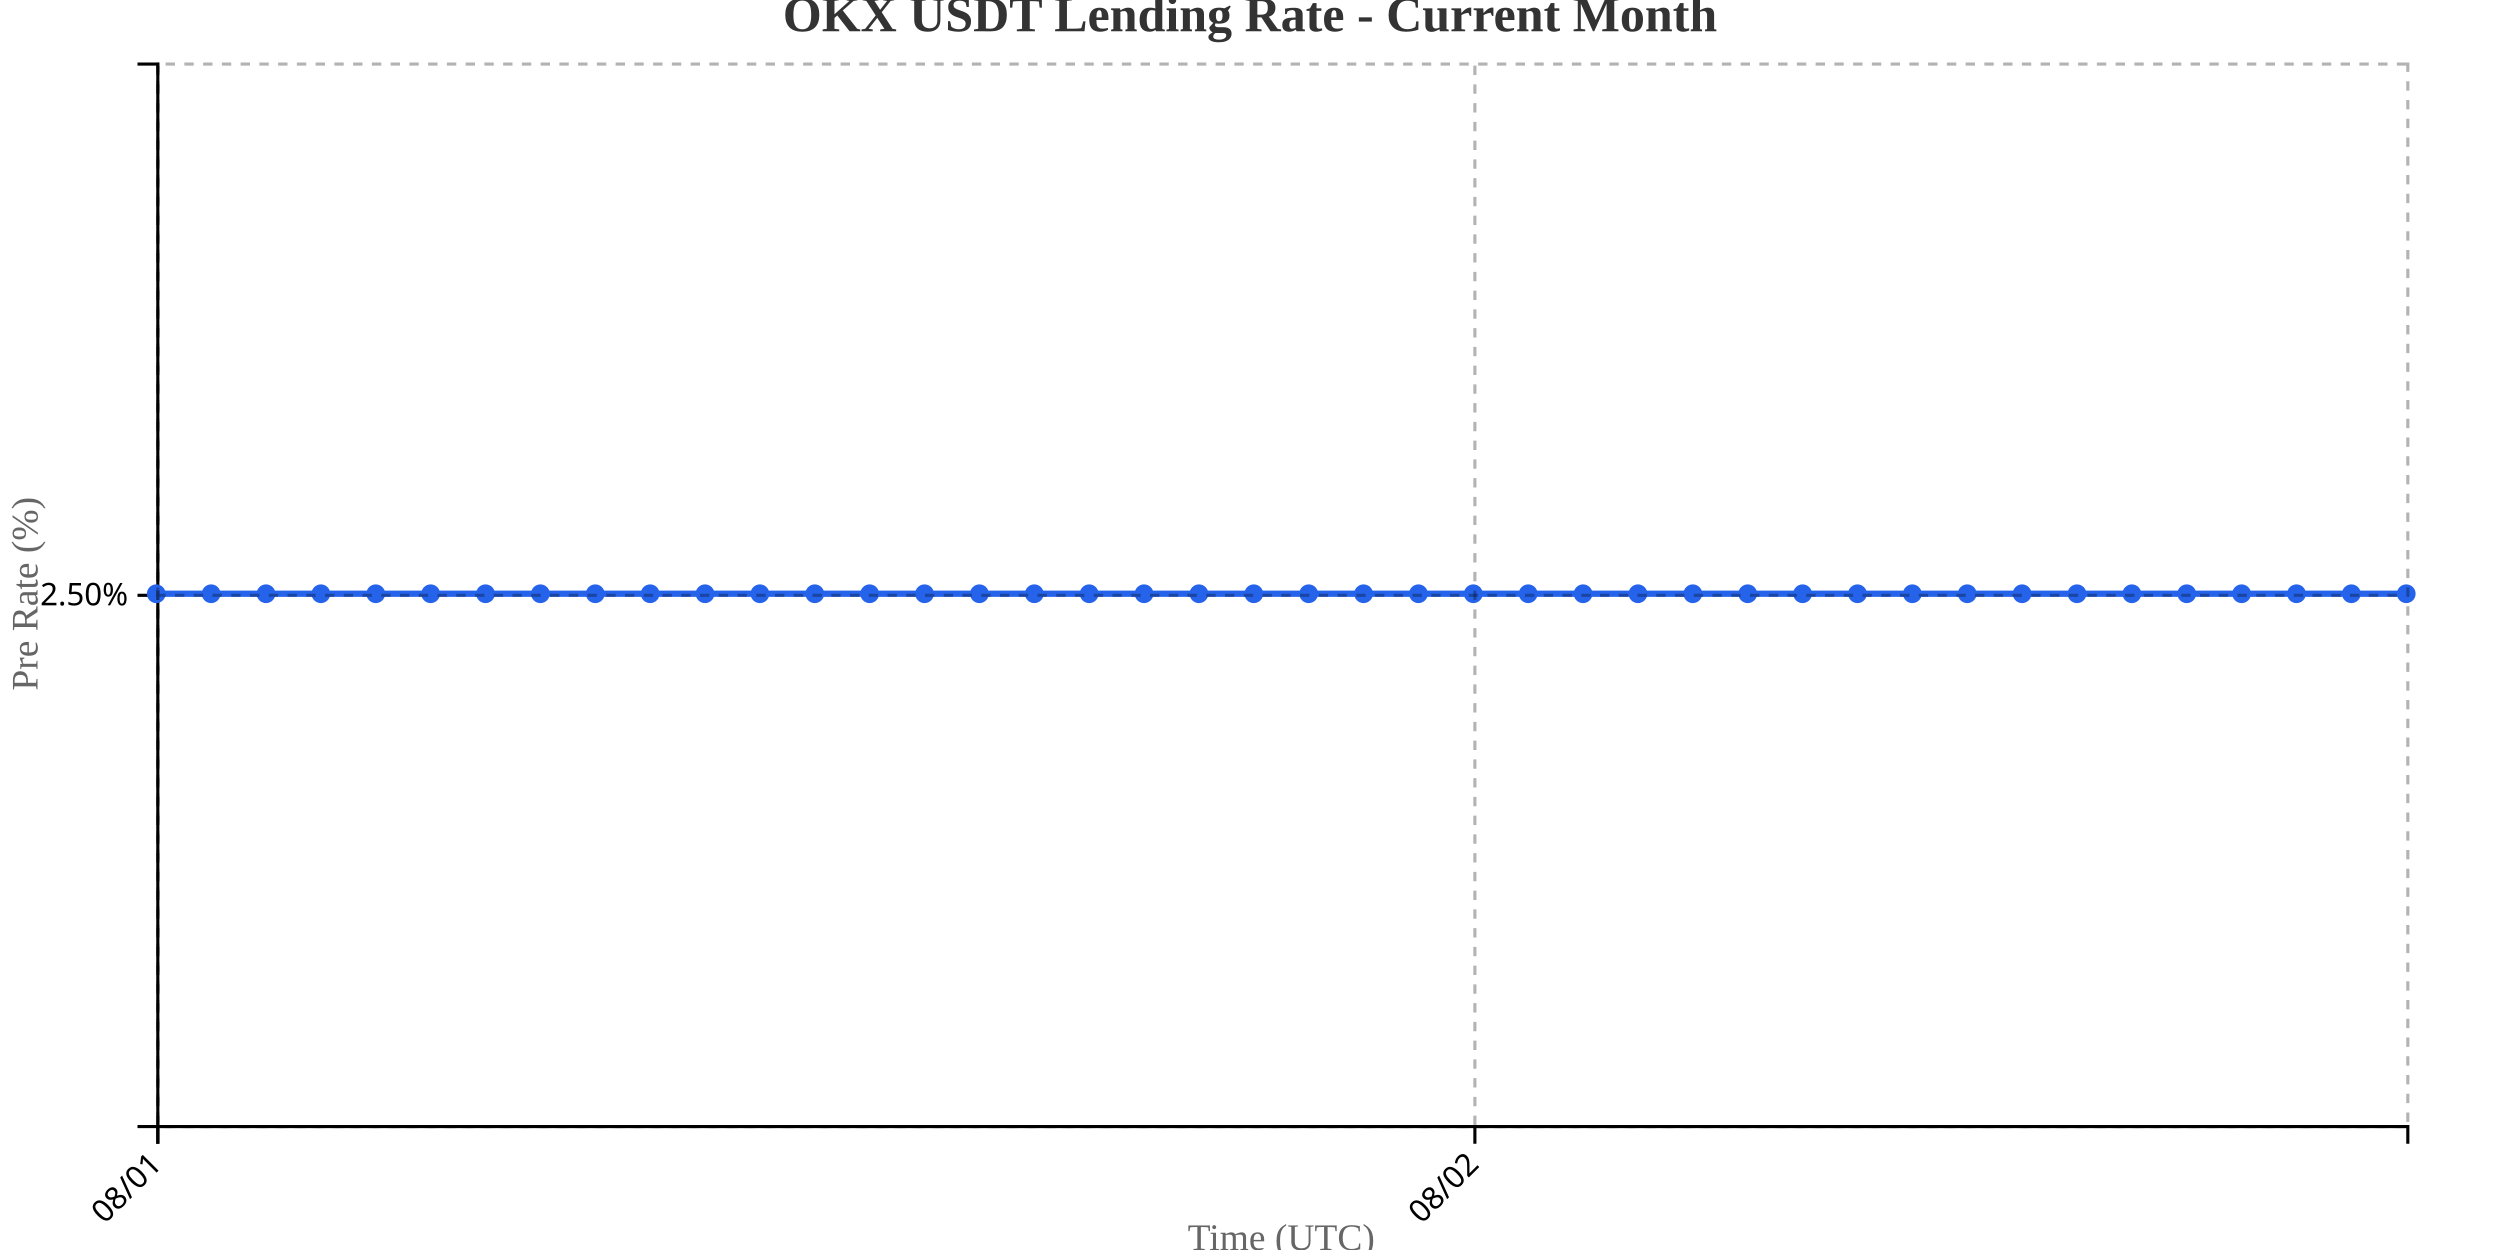
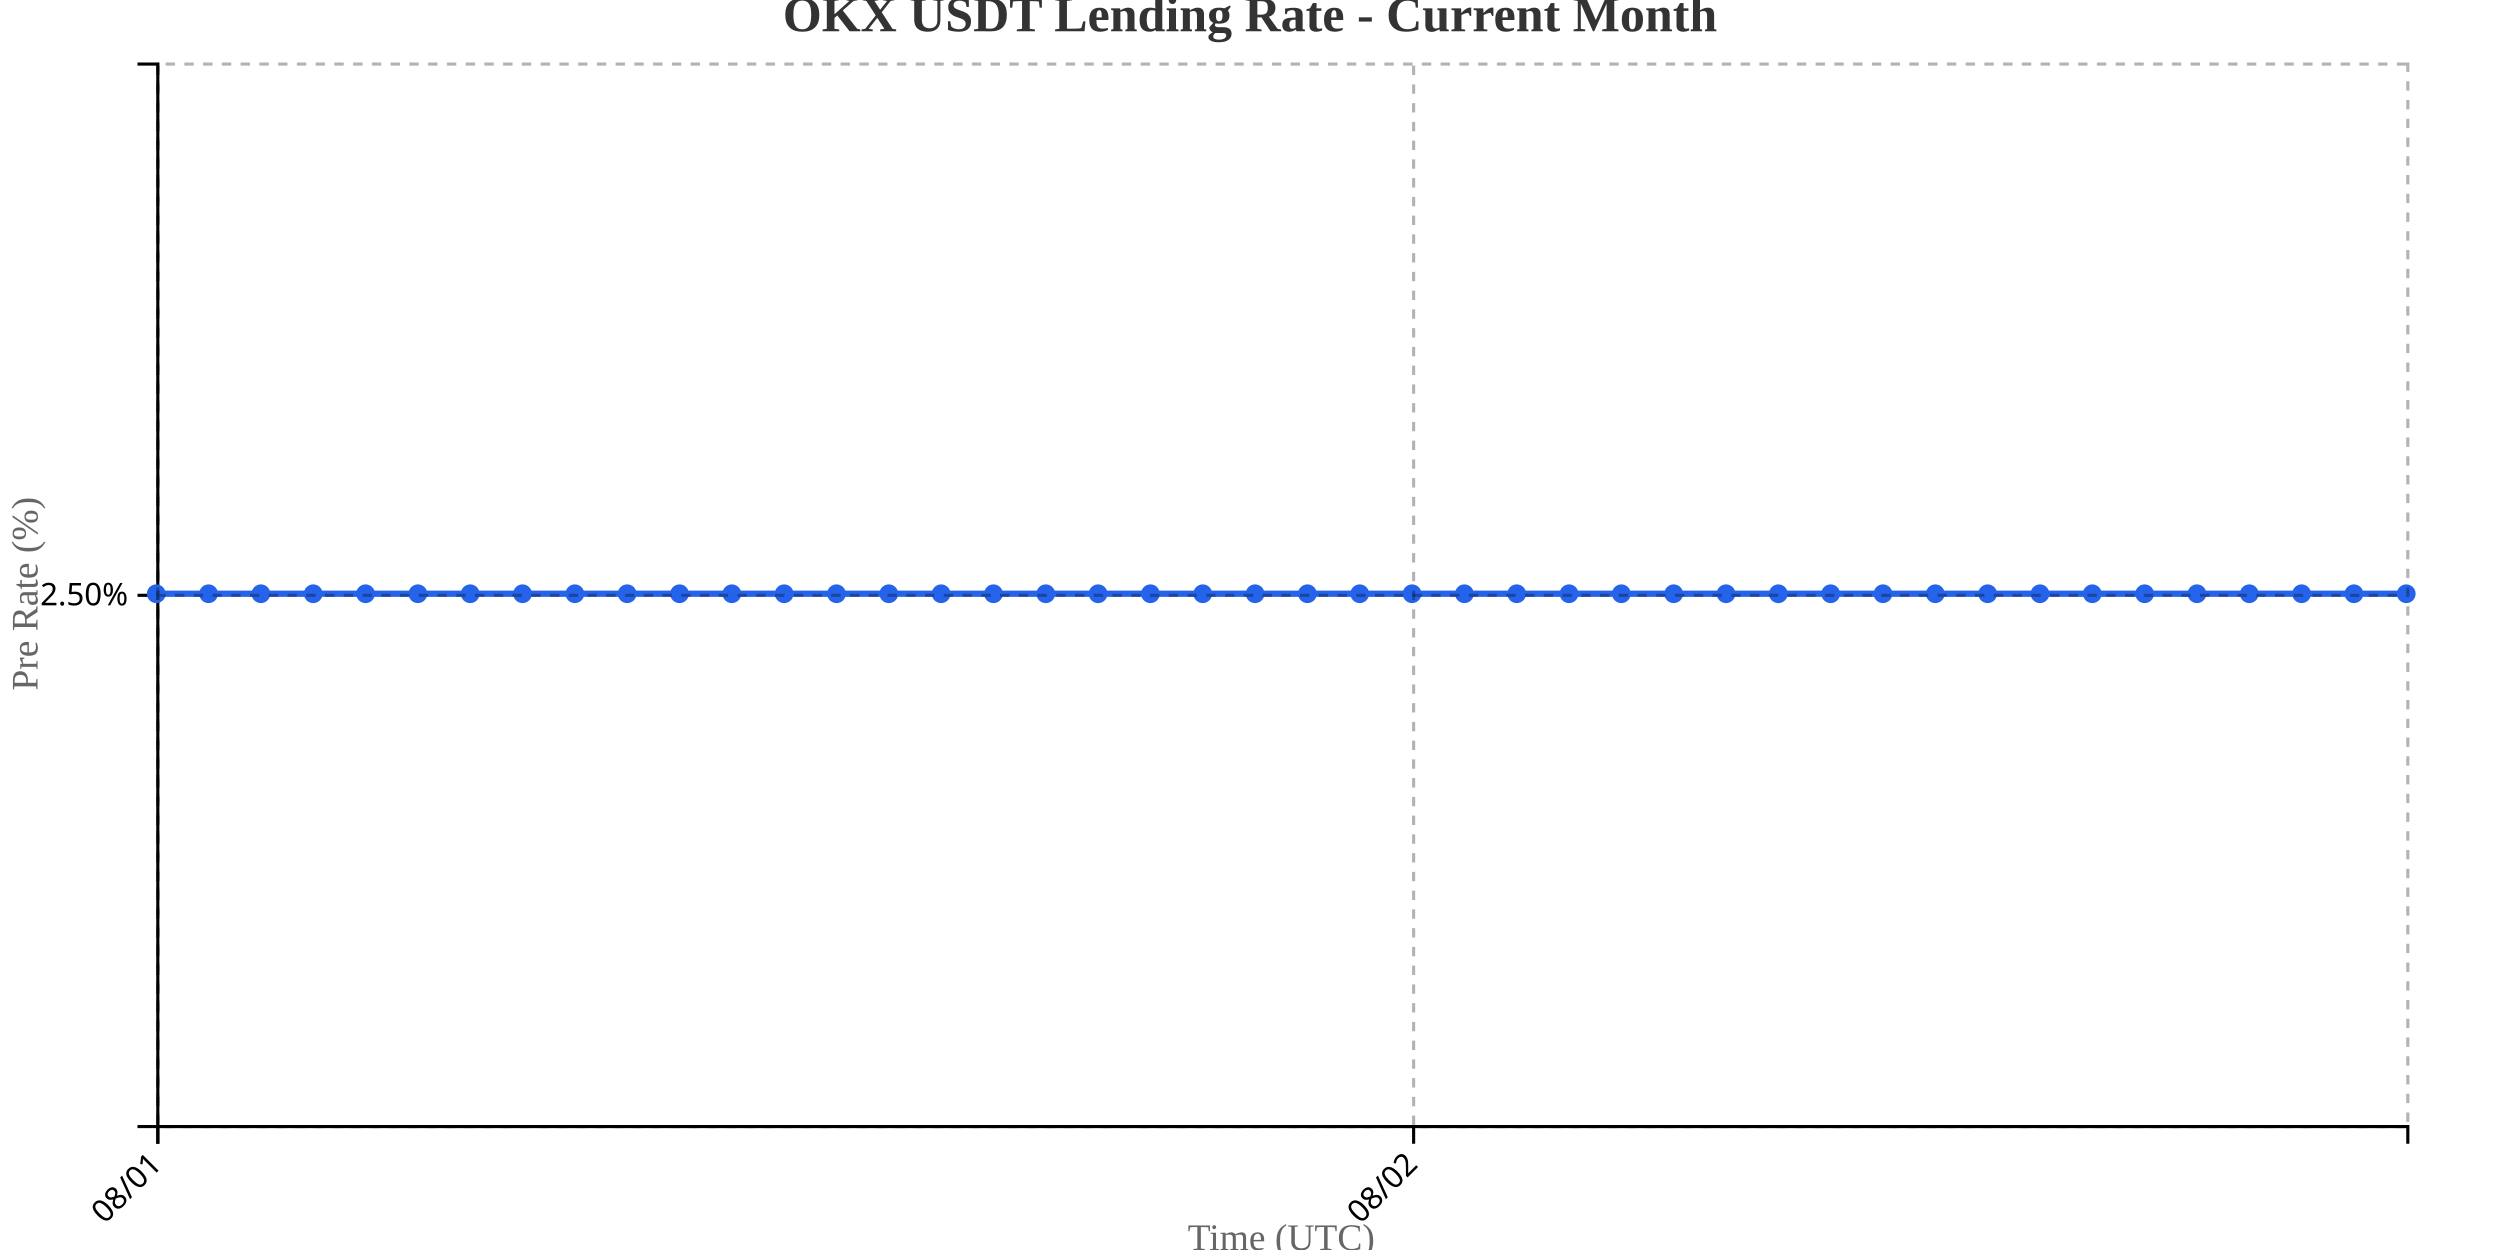
<svg xmlns="http://www.w3.org/2000/svg" width="800" height="400">
  <g transform="translate(50,20)">
    <g transform="translate(0,340)" fill="none" font-size="10" font-family="sans-serif" text-anchor="middle">
      <path class="domain" stroke="currentColor" d="M0.5,6V0.5H720.5V6" />
      <g class="tick" opacity="1" transform="translate(0.5,0)">
        <line stroke="currentColor" y2="6" />
        <text fill="currentColor" y="9" dy=".15em" style="text-anchor: end;" dx="-.8em" transform="rotate(-45)">08/01</text>
      </g>
-       <g class="tick" opacity="1" transform="translate(421.9634,0)">
+       <g class="tick" opacity="1" transform="translate(402.3605,0)">
        <line stroke="currentColor" y2="6" />
        <text fill="currentColor" y="9" dy=".15em" style="text-anchor: end;" dx="-.8em" transform="rotate(-45)">08/02</text>
      </g>
    </g>
    <g fill="none" font-size="10" font-family="sans-serif" text-anchor="end">
      <path class="domain" stroke="currentColor" d="M-6,340.5H0.5V0.5H-6" />
      <g class="tick" opacity="1" transform="translate(0,170.5)">
        <line stroke="currentColor" x2="-6" />
        <text fill="currentColor" x="-9" dy="0.32em">2.50%</text>
      </g>
    </g>
    <text transform="rotate(-90)" y="-50" x="-170" dy="1em" style="text-anchor: middle; font-size: 12px; fill: #666;">Pre Rate (%)</text>
    <text transform="translate(360, 380)" style="text-anchor: middle; font-size: 12px; fill: #666;">Time (UTC)</text>
-     <path fill="none" stroke="#2563eb" stroke-width="2" d="M0,170C5.854,170,11.707,170,17.561,170C23.415,170,29.268,170,35.122,170C40.976,170,46.829,170,52.683,170C58.537,170,64.39,170,70.244,170C76.098,170,81.951,170,87.805,170C93.659,170,99.512,170,105.366,170C111.22,170,117.073,170,122.927,170C128.78,170,134.634,170,140.488,170C146.341,170,152.195,170,158.049,170C163.902,170,169.756,170,175.61,170C181.463,170,187.317,170,193.171,170C199.024,170,204.878,170,210.732,170C216.585,170,222.439,170,228.293,170C234.146,170,240,170,245.854,170C251.707,170,257.561,170,263.415,170C269.268,170,275.122,170,280.976,170C286.829,170,292.683,170,298.537,170C304.39,170,310.244,170,316.098,170C321.951,170,327.805,170,333.659,170C339.512,170,345.366,170,351.22,170C357.073,170,362.927,170,368.78,170C374.634,170,380.488,170,386.341,170C392.195,170,398.049,170,403.902,170C409.756,170,415.61,170,421.463,170C427.317,170,433.171,170,439.024,170C444.878,170,450.732,170,456.585,170C462.439,170,468.293,170,474.146,170C480,170,485.854,170,491.707,170C497.561,170,503.415,170,509.268,170C515.122,170,520.976,170,526.829,170C532.683,170,538.537,170,544.39,170C550.244,170,556.098,170,561.951,170C567.805,170,573.659,170,579.512,170C585.366,170,591.22,170,597.073,170C602.927,170,608.78,170,614.634,170C620.488,170,626.341,170,632.195,170C638.049,170,643.902,170,649.756,170C655.61,170,661.463,170,667.317,170C673.171,170,679.024,170,684.878,170C690.732,170,696.585,170,702.439,170C708.293,170,714.146,170,720,170" />
+     <path fill="none" stroke="#2563eb" stroke-width="2" d="M0,170C5.581,170,11.163,170,16.744,170C22.326,170,27.907,170,33.488,170C39.07,170,44.651,170,50.233,170C55.814,170,61.395,170,66.977,170C72.558,170,78.14,170,83.721,170C89.302,170,94.884,170,100.465,170C106.047,170,111.628,170,117.209,170C122.791,170,128.372,170,133.953,170C139.535,170,145.116,170,150.698,170C156.279,170,161.86,170,167.442,170C173.023,170,178.605,170,184.186,170C189.767,170,195.349,170,200.93,170C206.512,170,212.093,170,217.674,170C223.256,170,228.837,170,234.419,170C240,170,245.581,170,251.163,170C256.744,170,262.326,170,267.907,170C273.488,170,279.07,170,284.651,170C290.233,170,295.814,170,301.395,170C306.977,170,312.558,170,318.14,170C323.721,170,329.302,170,334.884,170C340.465,170,346.047,170,351.628,170C357.209,170,362.791,170,368.372,170C373.953,170,379.535,170,385.116,170C390.698,170,396.279,170,401.86,170C407.442,170,413.023,170,418.605,170C424.186,170,429.767,170,435.349,170C440.93,170,446.512,170,452.093,170C457.674,170,463.256,170,468.837,170C474.419,170,480,170,485.581,170C491.163,170,496.744,170,502.326,170C507.907,170,513.488,170,519.07,170C524.651,170,530.233,170,535.814,170C541.395,170,546.977,170,552.558,170C558.14,170,563.721,170,569.302,170C574.884,170,580.465,170,586.047,170C591.628,170,597.209,170,602.791,170C608.372,170,613.953,170,619.535,170C625.116,170,630.698,170,636.279,170C641.86,170,647.442,170,653.023,170C658.605,170,664.186,170,669.767,170C675.349,170,680.93,170,686.512,170C692.093,170,697.674,170,703.256,170C708.837,170,714.419,170,720,170" />
    <circle class="dot" cx="0" cy="170" r="3" fill="#2563eb" />
-     <circle class="dot" cx="17.561" cy="170" r="3" fill="#2563eb" />
-     <circle class="dot" cx="35.122" cy="170" r="3" fill="#2563eb" />
-     <circle class="dot" cx="52.683" cy="170" r="3" fill="#2563eb" />
-     <circle class="dot" cx="70.244" cy="170" r="3" fill="#2563eb" />
-     <circle class="dot" cx="87.805" cy="170" r="3" fill="#2563eb" />
-     <circle class="dot" cx="105.366" cy="170" r="3" fill="#2563eb" />
-     <circle class="dot" cx="122.927" cy="170" r="3" fill="#2563eb" />
-     <circle class="dot" cx="140.488" cy="170" r="3" fill="#2563eb" />
-     <circle class="dot" cx="158.049" cy="170" r="3" fill="#2563eb" />
-     <circle class="dot" cx="175.61" cy="170" r="3" fill="#2563eb" />
-     <circle class="dot" cx="193.171" cy="170" r="3" fill="#2563eb" />
-     <circle class="dot" cx="210.732" cy="170" r="3" fill="#2563eb" />
-     <circle class="dot" cx="228.293" cy="170" r="3" fill="#2563eb" />
-     <circle class="dot" cx="245.854" cy="170" r="3" fill="#2563eb" />
-     <circle class="dot" cx="263.415" cy="170" r="3" fill="#2563eb" />
-     <circle class="dot" cx="280.976" cy="170" r="3" fill="#2563eb" />
-     <circle class="dot" cx="298.537" cy="170" r="3" fill="#2563eb" />
-     <circle class="dot" cx="316.098" cy="170" r="3" fill="#2563eb" />
-     <circle class="dot" cx="333.659" cy="170" r="3" fill="#2563eb" />
-     <circle class="dot" cx="351.22" cy="170" r="3" fill="#2563eb" />
-     <circle class="dot" cx="368.78" cy="170" r="3" fill="#2563eb" />
-     <circle class="dot" cx="386.341" cy="170" r="3" fill="#2563eb" />
-     <circle class="dot" cx="403.902" cy="170" r="3" fill="#2563eb" />
-     <circle class="dot" cx="421.463" cy="170" r="3" fill="#2563eb" />
-     <circle class="dot" cx="439.024" cy="170" r="3" fill="#2563eb" />
-     <circle class="dot" cx="456.585" cy="170" r="3" fill="#2563eb" />
-     <circle class="dot" cx="474.146" cy="170" r="3" fill="#2563eb" />
-     <circle class="dot" cx="491.707" cy="170" r="3" fill="#2563eb" />
-     <circle class="dot" cx="509.268" cy="170" r="3" fill="#2563eb" />
-     <circle class="dot" cx="526.829" cy="170" r="3" fill="#2563eb" />
-     <circle class="dot" cx="544.39" cy="170" r="3" fill="#2563eb" />
-     <circle class="dot" cx="561.951" cy="170" r="3" fill="#2563eb" />
-     <circle class="dot" cx="579.512" cy="170" r="3" fill="#2563eb" />
-     <circle class="dot" cx="597.073" cy="170" r="3" fill="#2563eb" />
-     <circle class="dot" cx="614.634" cy="170" r="3" fill="#2563eb" />
-     <circle class="dot" cx="632.195" cy="170" r="3" fill="#2563eb" />
-     <circle class="dot" cx="649.756" cy="170" r="3" fill="#2563eb" />
-     <circle class="dot" cx="667.317" cy="170" r="3" fill="#2563eb" />
-     <circle class="dot" cx="684.878" cy="170" r="3" fill="#2563eb" />
-     <circle class="dot" cx="702.439" cy="170" r="3" fill="#2563eb" />
+     <circle class="dot" cx="16.744" cy="170" r="3" fill="#2563eb" />
+     <circle class="dot" cx="33.488" cy="170" r="3" fill="#2563eb" />
+     <circle class="dot" cx="50.233" cy="170" r="3" fill="#2563eb" />
+     <circle class="dot" cx="66.977" cy="170" r="3" fill="#2563eb" />
+     <circle class="dot" cx="83.721" cy="170" r="3" fill="#2563eb" />
+     <circle class="dot" cx="100.465" cy="170" r="3" fill="#2563eb" />
+     <circle class="dot" cx="117.209" cy="170" r="3" fill="#2563eb" />
+     <circle class="dot" cx="133.953" cy="170" r="3" fill="#2563eb" />
+     <circle class="dot" cx="150.698" cy="170" r="3" fill="#2563eb" />
+     <circle class="dot" cx="167.442" cy="170" r="3" fill="#2563eb" />
+     <circle class="dot" cx="184.186" cy="170" r="3" fill="#2563eb" />
+     <circle class="dot" cx="200.93" cy="170" r="3" fill="#2563eb" />
+     <circle class="dot" cx="217.674" cy="170" r="3" fill="#2563eb" />
+     <circle class="dot" cx="234.419" cy="170" r="3" fill="#2563eb" />
+     <circle class="dot" cx="251.163" cy="170" r="3" fill="#2563eb" />
+     <circle class="dot" cx="267.907" cy="170" r="3" fill="#2563eb" />
+     <circle class="dot" cx="284.651" cy="170" r="3" fill="#2563eb" />
+     <circle class="dot" cx="301.395" cy="170" r="3" fill="#2563eb" />
+     <circle class="dot" cx="318.14" cy="170" r="3" fill="#2563eb" />
+     <circle class="dot" cx="334.884" cy="170" r="3" fill="#2563eb" />
+     <circle class="dot" cx="351.628" cy="170" r="3" fill="#2563eb" />
+     <circle class="dot" cx="368.372" cy="170" r="3" fill="#2563eb" />
+     <circle class="dot" cx="385.116" cy="170" r="3" fill="#2563eb" />
+     <circle class="dot" cx="401.86" cy="170" r="3" fill="#2563eb" />
+     <circle class="dot" cx="418.605" cy="170" r="3" fill="#2563eb" />
+     <circle class="dot" cx="435.349" cy="170" r="3" fill="#2563eb" />
+     <circle class="dot" cx="452.093" cy="170" r="3" fill="#2563eb" />
+     <circle class="dot" cx="468.837" cy="170" r="3" fill="#2563eb" />
+     <circle class="dot" cx="485.581" cy="170" r="3" fill="#2563eb" />
+     <circle class="dot" cx="502.326" cy="170" r="3" fill="#2563eb" />
+     <circle class="dot" cx="519.07" cy="170" r="3" fill="#2563eb" />
+     <circle class="dot" cx="535.814" cy="170" r="3" fill="#2563eb" />
+     <circle class="dot" cx="552.558" cy="170" r="3" fill="#2563eb" />
+     <circle class="dot" cx="569.302" cy="170" r="3" fill="#2563eb" />
+     <circle class="dot" cx="586.047" cy="170" r="3" fill="#2563eb" />
+     <circle class="dot" cx="602.791" cy="170" r="3" fill="#2563eb" />
+     <circle class="dot" cx="619.535" cy="170" r="3" fill="#2563eb" />
+     <circle class="dot" cx="636.279" cy="170" r="3" fill="#2563eb" />
+     <circle class="dot" cx="653.023" cy="170" r="3" fill="#2563eb" />
+     <circle class="dot" cx="669.767" cy="170" r="3" fill="#2563eb" />
+     <circle class="dot" cx="686.512" cy="170" r="3" fill="#2563eb" />
+     <circle class="dot" cx="703.256" cy="170" r="3" fill="#2563eb" />
    <circle class="dot" cx="720" cy="170" r="3" fill="#2563eb" />
    <g class="grid" transform="translate(0,340)" fill="none" font-size="10" font-family="sans-serif" text-anchor="middle" style="stroke-dasharray: 3,3; opacity: 0.3;">
      <path class="domain" stroke="currentColor" d="M0.5,-340V0.5H720.5V-340" />
      <g class="tick" opacity="1" transform="translate(0.5,0)">
        <line stroke="currentColor" y2="-340" />
        <text fill="currentColor" y="3" dy="0.71em" />
      </g>
-       <g class="tick" opacity="1" transform="translate(421.9634,0)">
+       <g class="tick" opacity="1" transform="translate(402.3605,0)">
        <line stroke="currentColor" y2="-340" />
        <text fill="currentColor" y="3" dy="0.71em" />
      </g>
    </g>
    <g class="grid" fill="none" font-size="10" font-family="sans-serif" text-anchor="end" style="stroke-dasharray: 3,3; opacity: 0.3;">
      <path class="domain" stroke="currentColor" d="M720,340.5H0.5V0.5H720" />
      <g class="tick" opacity="1" transform="translate(0,170.5)">
        <line stroke="currentColor" x2="720" />
        <text fill="currentColor" x="-3" dy="0.32em" />
      </g>
    </g>
  </g>
  <text x="400" y="10" text-anchor="middle" style="font-size: 16px; font-weight: bold; fill: #333;">OKX USDT Lending Rate - Current Month</text>
</svg>
